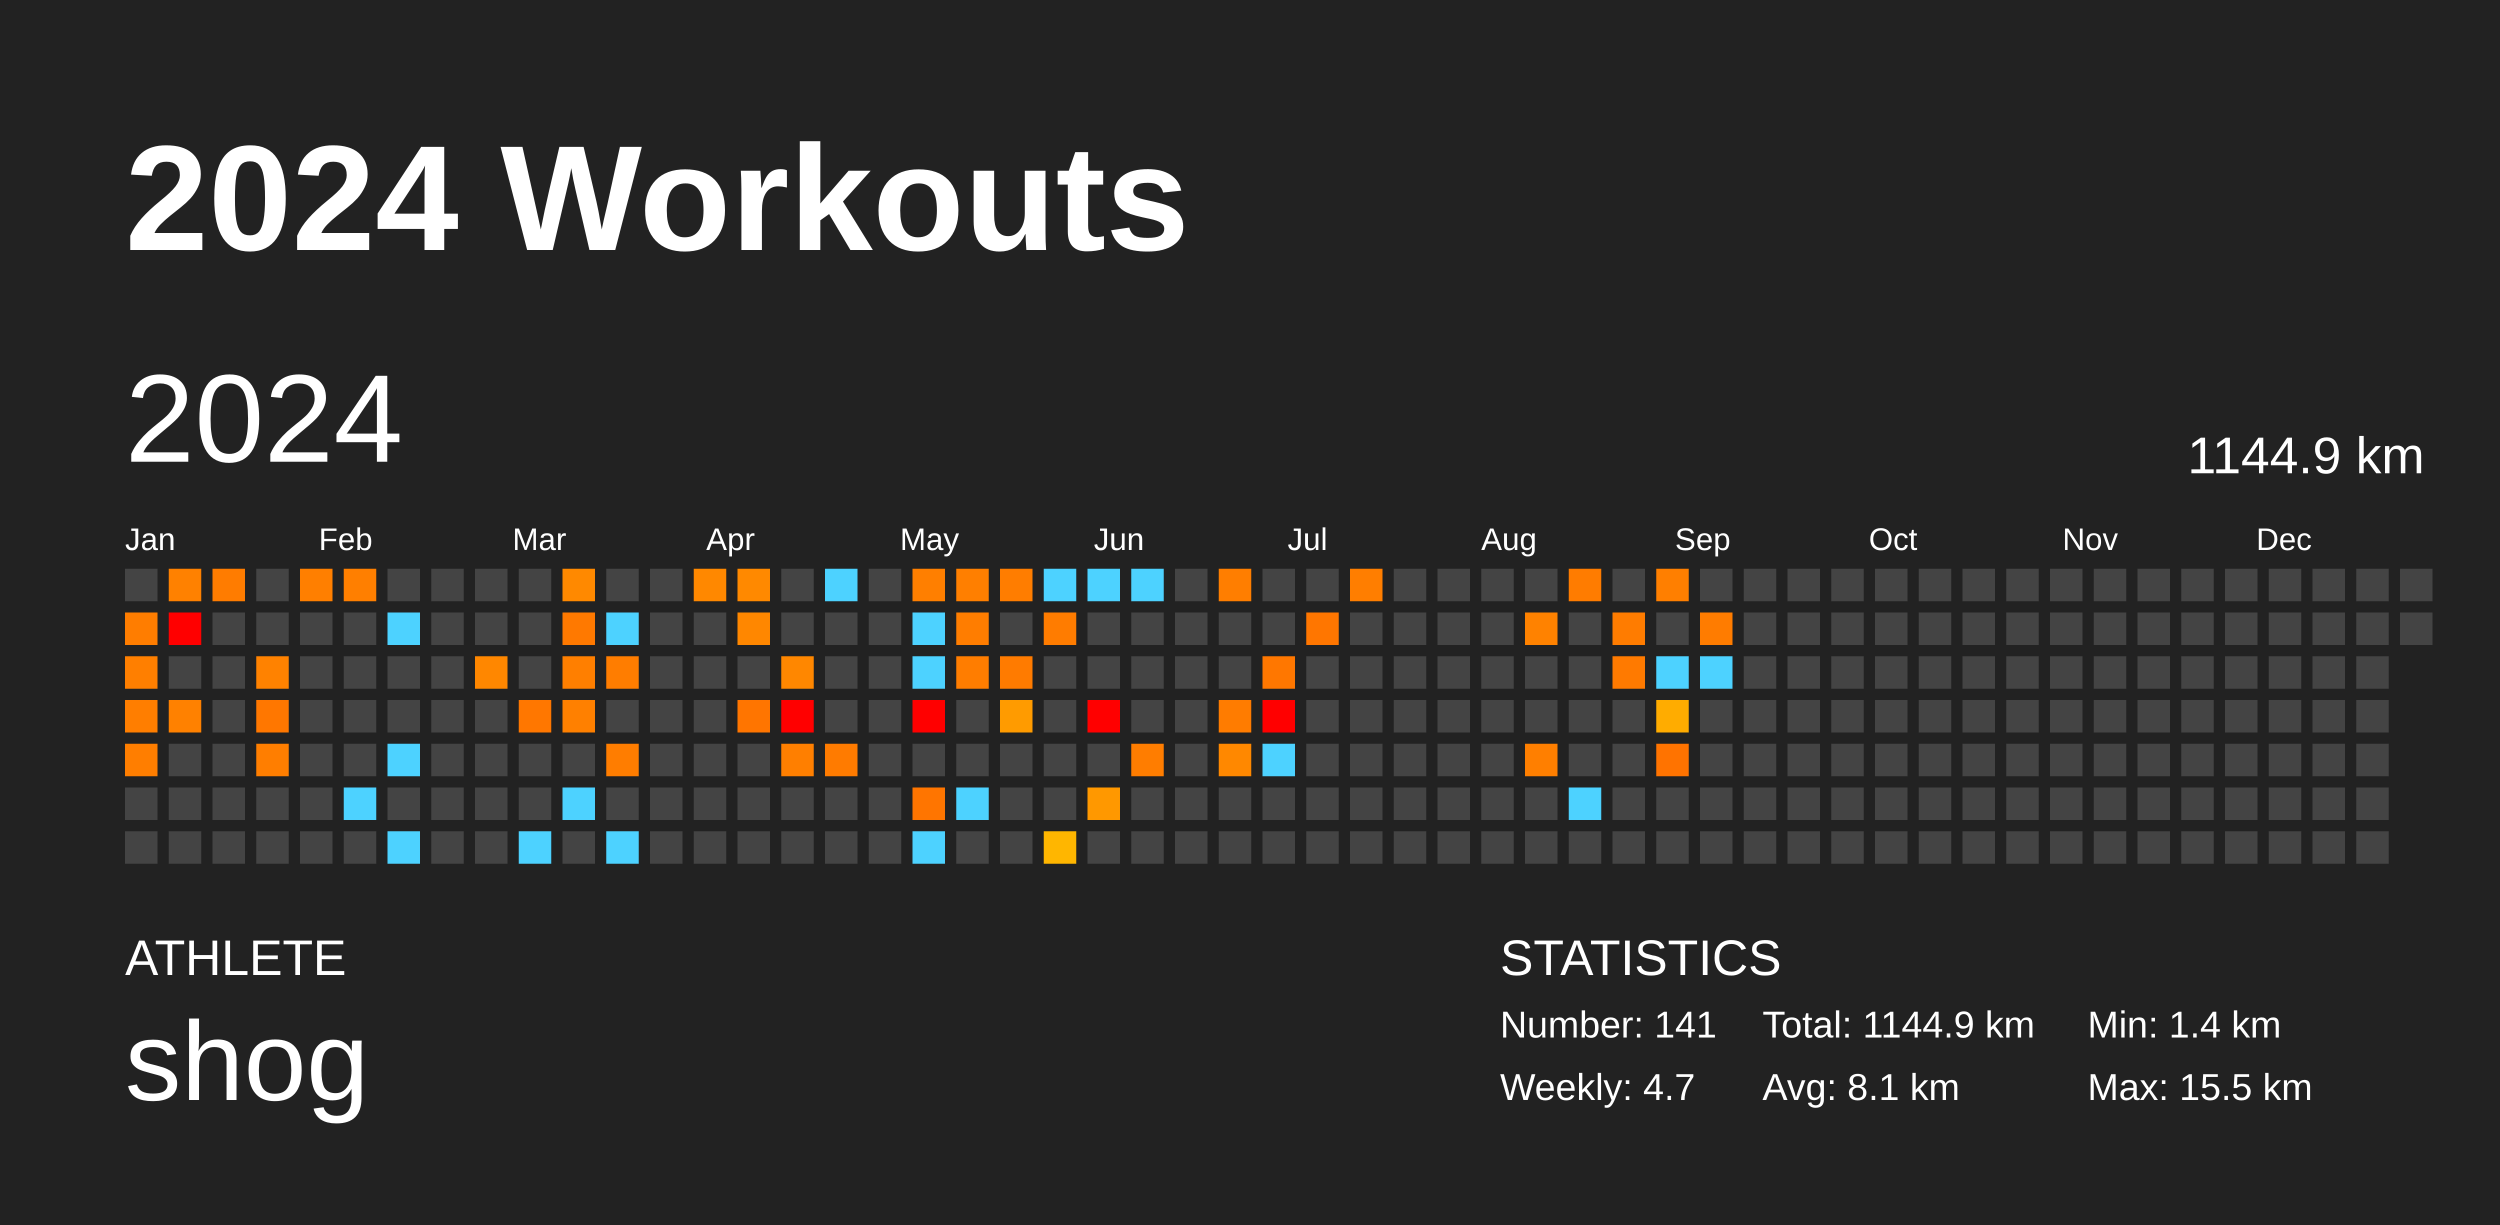
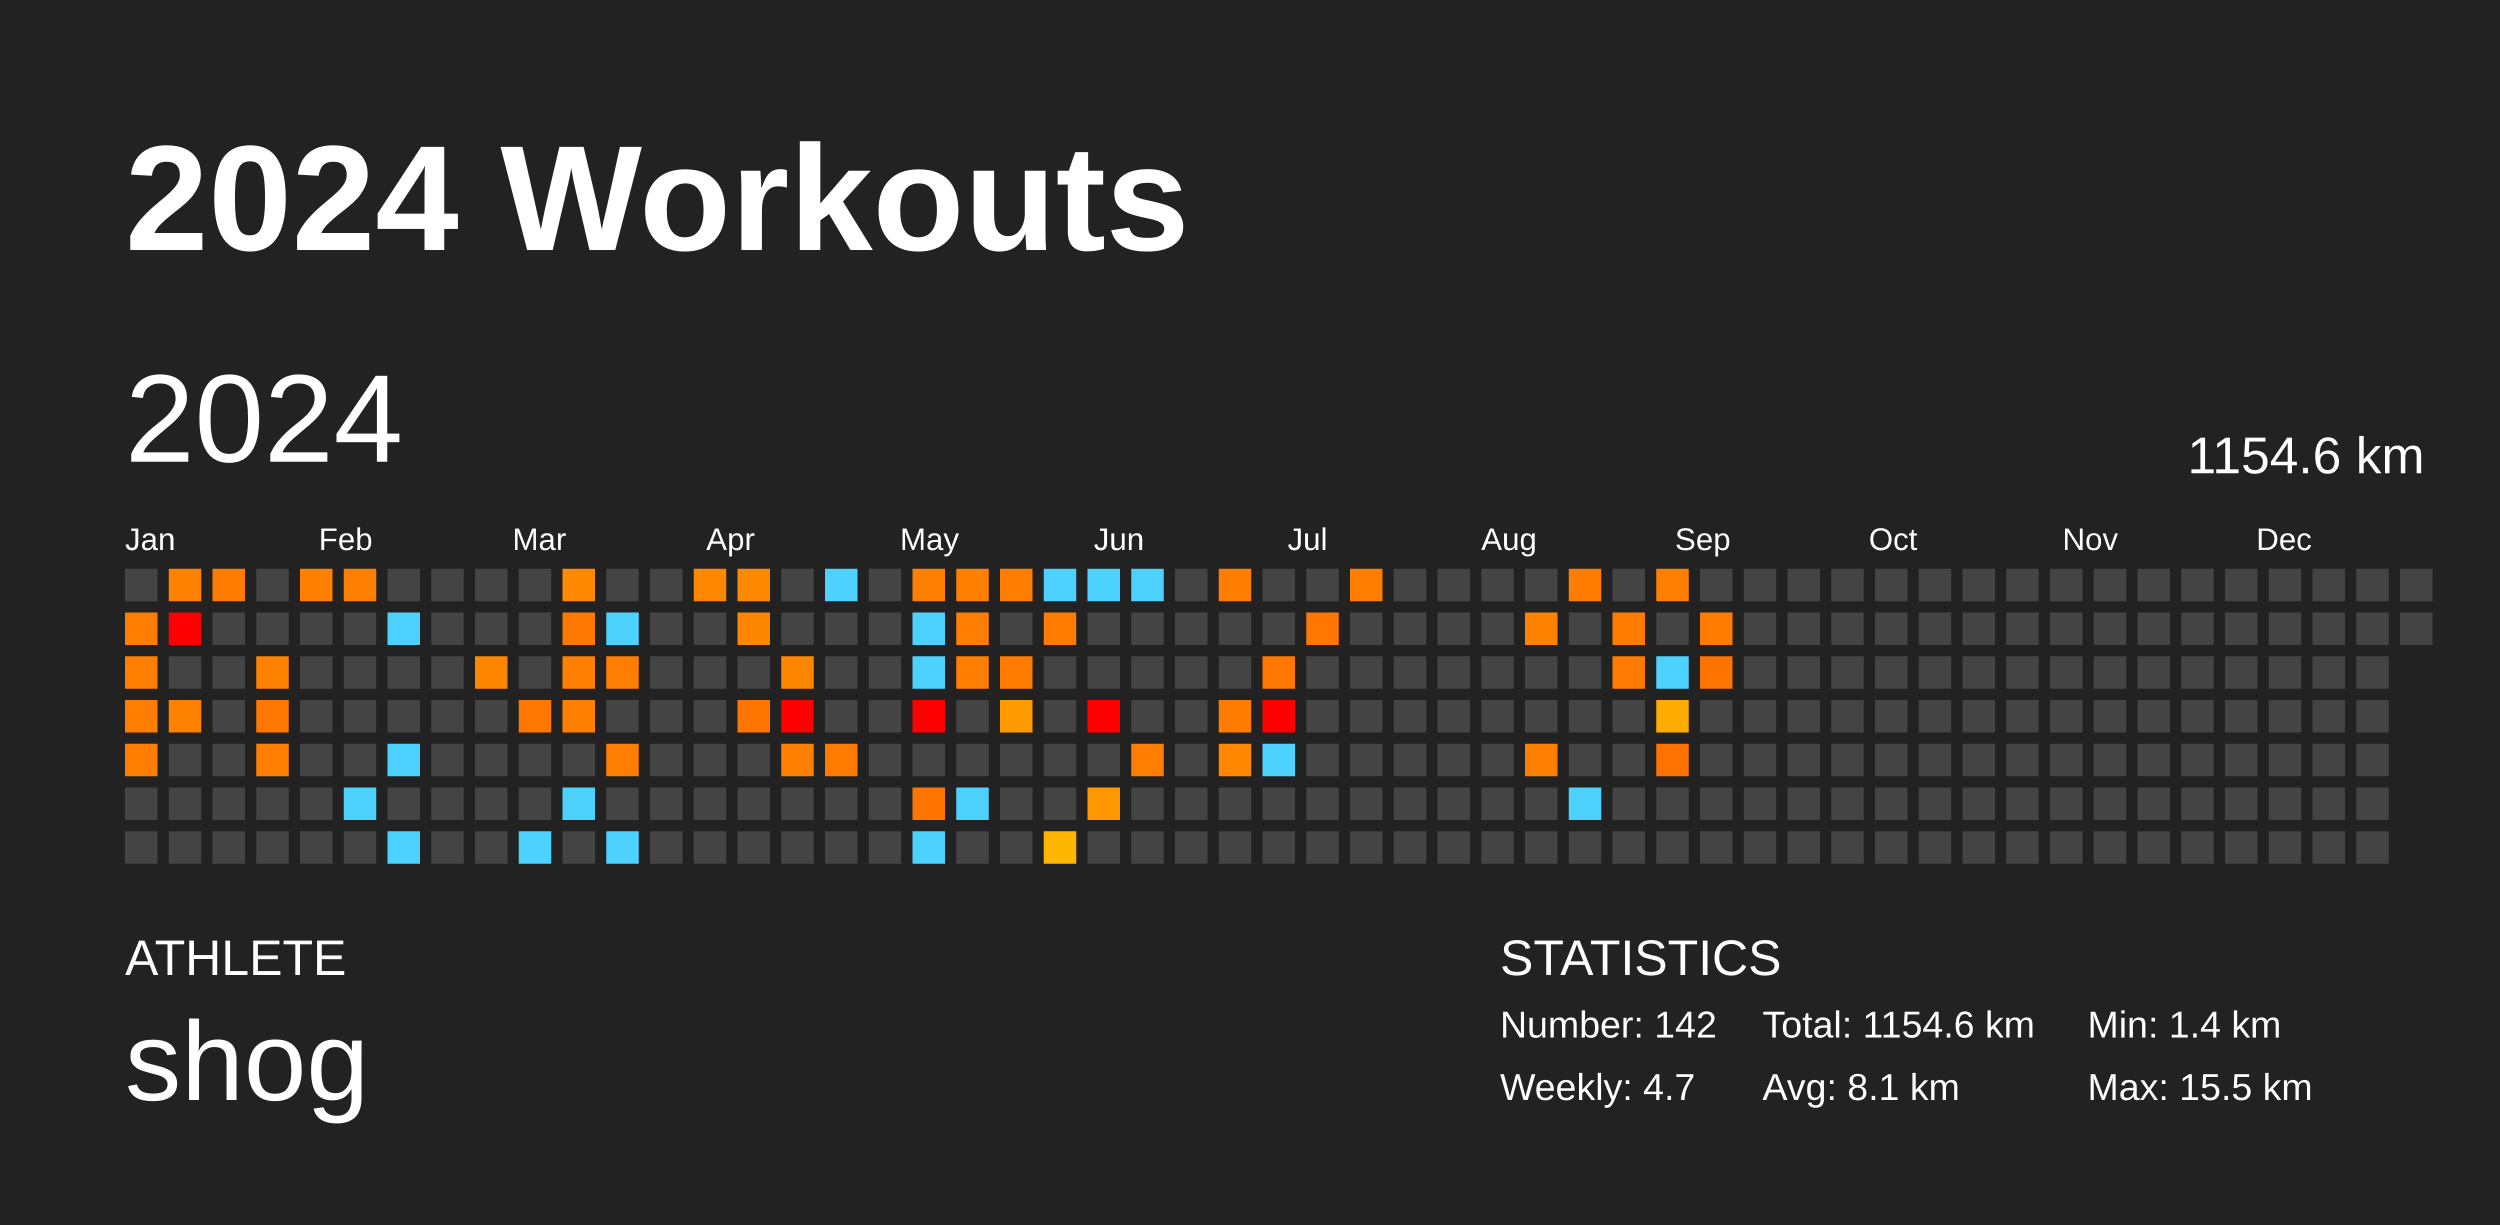
<svg xmlns="http://www.w3.org/2000/svg" baseProfile="full" height="98mm" version="1.1" viewBox="0,0,200,98" width="200mm">
  <defs />
  <rect fill="#222222" height="98" width="200" x="0" y="0" />
  <text fill="#FFFFFF" style="font-size:12px; font-family:Arial; font-weight:bold;" x="10" y="20">2024 Workouts</text>
  <text fill="#FFFFFF" style="font-size:4px; font-family:Arial" x="10" y="78">ATHLETE</text>
  <text fill="#FFFFFF" style="font-size:9px; font-family:Arial" x="10" y="88">shog</text>
  <text fill="#FFFFFF" style="font-size:4px; font-family:Arial" x="120" y="78">STATISTICS</text>
-   <text fill="#FFFFFF" style="font-size:3px; font-family:Arial" x="120" y="83">Number: 141</text>
+   <text fill="#FFFFFF" style="font-size:3px; font-family:Arial" x="120" y="83">Number: 142</text>
  <text fill="#FFFFFF" style="font-size:3px; font-family:Arial" x="120" y="88">Weekly: 4.7</text>
-   <text fill="#FFFFFF" style="font-size:3px; font-family:Arial" x="141" y="83">Total: 1144.9 km</text>
+   <text fill="#FFFFFF" style="font-size:3px; font-family:Arial" x="141" y="83">Total: 1154.6 km</text>
  <text fill="#FFFFFF" style="font-size:3px; font-family:Arial" x="141" y="88">Avg: 8.1 km</text>
  <text fill="#FFFFFF" style="font-size:3px; font-family:Arial" x="167" y="83">Min: 1.4 km</text>
  <text fill="#FFFFFF" style="font-size:3px; font-family:Arial" x="167" y="88">Max: 15.5 km</text>
  <text dominant-baseline="hanging" fill="#FFFFFF" style="font-size:10.0px; font-family:Arial;" x="10" y="30">2024</text>
-   <text dominant-baseline="hanging" fill="#FFFFFF" style="font-size:4.125px; font-family:Arial;" x="175" y="35">1144.9 km</text>
+   <text dominant-baseline="hanging" fill="#FFFFFF" style="font-size:4.125px; font-family:Arial;" x="175" y="35">1154.6 km</text>
  <text fill="#FFFFFF" style="font-size:2.5px; font-family:Arial" x="10.0" y="44">Jan</text>
  <text fill="#FFFFFF" style="font-size:2.5px; font-family:Arial" x="25.5" y="44">Feb</text>
  <text fill="#FFFFFF" style="font-size:2.5px; font-family:Arial" x="41.0" y="44">Mar</text>
  <text fill="#FFFFFF" style="font-size:2.5px; font-family:Arial" x="56.5" y="44">Apr</text>
  <text fill="#FFFFFF" style="font-size:2.5px; font-family:Arial" x="72.0" y="44">May</text>
  <text fill="#FFFFFF" style="font-size:2.5px; font-family:Arial" x="87.5" y="44">Jun</text>
  <text fill="#FFFFFF" style="font-size:2.5px; font-family:Arial" x="103.0" y="44">Jul</text>
  <text fill="#FFFFFF" style="font-size:2.5px; font-family:Arial" x="118.5" y="44">Aug</text>
  <text fill="#FFFFFF" style="font-size:2.5px; font-family:Arial" x="134.0" y="44">Sep</text>
  <text fill="#FFFFFF" style="font-size:2.5px; font-family:Arial" x="149.5" y="44">Oct</text>
  <text fill="#FFFFFF" style="font-size:2.5px; font-family:Arial" x="165.0" y="44">Nov</text>
  <text fill="#FFFFFF" style="font-size:2.5px; font-family:Arial" x="180.5" y="44">Dec</text>
  <rect fill="#444444" height="2.6" width="2.6" x="10.0" y="45.5" />
  <rect fill="#ff7d00" height="2.6" width="2.6" x="10.0" y="49.0" />
  <rect fill="#ff7f00" height="2.6" width="2.6" x="10.0" y="52.5" />
  <rect fill="#ff7e00" height="2.6" width="2.6" x="10.0" y="56.0" />
  <rect fill="#ff7e00" height="2.6" width="2.6" x="10.0" y="59.5" />
  <rect fill="#444444" height="2.6" width="2.6" x="10.0" y="63.0" />
  <rect fill="#444444" height="2.6" width="2.6" x="10.0" y="66.5" />
  <rect fill="#ff8100" height="2.6" width="2.6" x="13.5" y="45.5" />
  <rect fill="red" height="2.6" width="2.6" x="13.5" y="49.0" />
  <rect fill="#444444" height="2.6" width="2.6" x="13.5" y="52.5" />
  <rect fill="#ff8100" height="2.6" width="2.6" x="13.5" y="56.0" />
  <rect fill="#444444" height="2.6" width="2.6" x="13.5" y="59.5" />
  <rect fill="#444444" height="2.6" width="2.6" x="13.5" y="63.0" />
  <rect fill="#444444" height="2.6" width="2.6" x="13.5" y="66.5" />
  <rect fill="#ff7c00" height="2.6" width="2.6" x="17.0" y="45.5" />
  <rect fill="#444444" height="2.6" width="2.6" x="17.0" y="49.0" />
  <rect fill="#444444" height="2.6" width="2.6" x="17.0" y="52.5" />
  <rect fill="#444444" height="2.6" width="2.6" x="17.0" y="56.0" />
  <rect fill="#444444" height="2.6" width="2.6" x="17.0" y="59.5" />
  <rect fill="#444444" height="2.6" width="2.6" x="17.0" y="63.0" />
  <rect fill="#444444" height="2.6" width="2.6" x="17.0" y="66.5" />
  <rect fill="#444444" height="2.6" width="2.6" x="20.5" y="45.5" />
  <rect fill="#444444" height="2.6" width="2.6" x="20.5" y="49.0" />
  <rect fill="#ff8200" height="2.6" width="2.6" x="20.5" y="52.5" />
  <rect fill="#ff7700" height="2.6" width="2.6" x="20.5" y="56.0" />
  <rect fill="#ff7e00" height="2.6" width="2.6" x="20.5" y="59.5" />
  <rect fill="#444444" height="2.6" width="2.6" x="20.5" y="63.0" />
  <rect fill="#444444" height="2.6" width="2.6" x="20.5" y="66.5" />
  <rect fill="#ff7f00" height="2.6" width="2.6" x="24.0" y="45.5" />
  <rect fill="#444444" height="2.6" width="2.6" x="24.0" y="49.0" />
  <rect fill="#444444" height="2.6" width="2.6" x="24.0" y="52.5" />
  <rect fill="#444444" height="2.6" width="2.6" x="24.0" y="56.0" />
  <rect fill="#444444" height="2.6" width="2.6" x="24.0" y="59.5" />
  <rect fill="#444444" height="2.6" width="2.6" x="24.0" y="63.0" />
  <rect fill="#444444" height="2.6" width="2.6" x="24.0" y="66.5" />
  <rect fill="#ff7f00" height="2.6" width="2.6" x="27.5" y="45.5" />
  <rect fill="#444444" height="2.6" width="2.6" x="27.5" y="49.0" />
  <rect fill="#444444" height="2.6" width="2.6" x="27.5" y="52.5" />
  <rect fill="#444444" height="2.6" width="2.6" x="27.5" y="56.0" />
  <rect fill="#444444" height="2.6" width="2.6" x="27.5" y="59.5" />
  <rect fill="#4dd2ff" height="2.6" width="2.6" x="27.5" y="63.0" />
  <rect fill="#444444" height="2.6" width="2.6" x="27.5" y="66.5" />
  <rect fill="#444444" height="2.6" width="2.6" x="31.0" y="45.5" />
  <rect fill="#4dd2ff" height="2.6" width="2.6" x="31.0" y="49.0" />
  <rect fill="#444444" height="2.6" width="2.6" x="31.0" y="52.5" />
  <rect fill="#444444" height="2.6" width="2.6" x="31.0" y="56.0" />
  <rect fill="#4dd2ff" height="2.6" width="2.6" x="31.0" y="59.5" />
  <rect fill="#444444" height="2.6" width="2.6" x="31.0" y="63.0" />
  <rect fill="#4dd2ff" height="2.6" width="2.6" x="31.0" y="66.5" />
  <rect fill="#444444" height="2.6" width="2.6" x="34.5" y="45.5" />
  <rect fill="#444444" height="2.6" width="2.6" x="34.5" y="49.0" />
  <rect fill="#444444" height="2.6" width="2.6" x="34.5" y="52.5" />
  <rect fill="#444444" height="2.6" width="2.6" x="34.5" y="56.0" />
  <rect fill="#444444" height="2.6" width="2.6" x="34.5" y="59.5" />
  <rect fill="#444444" height="2.6" width="2.6" x="34.5" y="63.0" />
  <rect fill="#444444" height="2.6" width="2.6" x="34.5" y="66.5" />
  <rect fill="#444444" height="2.6" width="2.6" x="38.0" y="45.5" />
  <rect fill="#444444" height="2.6" width="2.6" x="38.0" y="49.0" />
  <rect fill="#ff8700" height="2.6" width="2.6" x="38.0" y="52.5" />
  <rect fill="#444444" height="2.6" width="2.6" x="38.0" y="56.0" />
  <rect fill="#444444" height="2.6" width="2.6" x="38.0" y="59.5" />
  <rect fill="#444444" height="2.6" width="2.6" x="38.0" y="63.0" />
  <rect fill="#444444" height="2.6" width="2.6" x="38.0" y="66.5" />
  <rect fill="#444444" height="2.6" width="2.6" x="41.5" y="45.5" />
  <rect fill="#444444" height="2.6" width="2.6" x="41.5" y="49.0" />
  <rect fill="#444444" height="2.6" width="2.6" x="41.5" y="52.5" />
  <rect fill="#ff7700" height="2.6" width="2.6" x="41.5" y="56.0" />
  <rect fill="#444444" height="2.6" width="2.6" x="41.5" y="59.5" />
  <rect fill="#444444" height="2.6" width="2.6" x="41.5" y="63.0" />
  <rect fill="#4dd2ff" height="2.6" width="2.6" x="41.5" y="66.5" />
  <rect fill="#ff8900" height="2.6" width="2.6" x="45.0" y="45.5" />
  <rect fill="#ff7900" height="2.6" width="2.6" x="45.0" y="49.0" />
  <rect fill="#ff7f00" height="2.6" width="2.6" x="45.0" y="52.5" />
  <rect fill="#ff8000" height="2.6" width="2.6" x="45.0" y="56.0" />
  <rect fill="#444444" height="2.6" width="2.6" x="45.0" y="59.5" />
  <rect fill="#4dd2ff" height="2.6" width="2.6" x="45.0" y="63.0" />
  <rect fill="#444444" height="2.6" width="2.6" x="45.0" y="66.5" />
  <rect fill="#444444" height="2.6" width="2.6" x="48.5" y="45.5" />
  <rect fill="#4dd2ff" height="2.6" width="2.6" x="48.5" y="49.0" />
  <rect fill="#ff7d00" height="2.6" width="2.6" x="48.5" y="52.5" />
  <rect fill="#444444" height="2.6" width="2.6" x="48.5" y="56.0" />
  <rect fill="#ff7d00" height="2.6" width="2.6" x="48.5" y="59.5" />
  <rect fill="#444444" height="2.6" width="2.6" x="48.5" y="63.0" />
  <rect fill="#4dd2ff" height="2.6" width="2.6" x="48.5" y="66.5" />
  <rect fill="#444444" height="2.6" width="2.6" x="52.0" y="45.5" />
  <rect fill="#444444" height="2.6" width="2.6" x="52.0" y="49.0" />
  <rect fill="#444444" height="2.6" width="2.6" x="52.0" y="52.5" />
  <rect fill="#444444" height="2.6" width="2.6" x="52.0" y="56.0" />
  <rect fill="#444444" height="2.6" width="2.6" x="52.0" y="59.5" />
  <rect fill="#444444" height="2.6" width="2.6" x="52.0" y="63.0" />
  <rect fill="#444444" height="2.6" width="2.6" x="52.0" y="66.5" />
  <rect fill="#ff8800" height="2.6" width="2.6" x="55.5" y="45.5" />
  <rect fill="#444444" height="2.6" width="2.6" x="55.5" y="49.0" />
  <rect fill="#444444" height="2.6" width="2.6" x="55.5" y="52.5" />
  <rect fill="#444444" height="2.6" width="2.6" x="55.5" y="56.0" />
  <rect fill="#444444" height="2.6" width="2.6" x="55.5" y="59.5" />
  <rect fill="#444444" height="2.6" width="2.6" x="55.5" y="63.0" />
  <rect fill="#444444" height="2.6" width="2.6" x="55.5" y="66.5" />
  <rect fill="#ff8900" height="2.6" width="2.6" x="59.0" y="45.5" />
  <rect fill="#ff8700" height="2.6" width="2.6" x="59.0" y="49.0" />
  <rect fill="#444444" height="2.6" width="2.6" x="59.0" y="52.5" />
  <rect fill="#ff7500" height="2.6" width="2.6" x="59.0" y="56.0" />
  <rect fill="#444444" height="2.6" width="2.6" x="59.0" y="59.5" />
  <rect fill="#444444" height="2.6" width="2.6" x="59.0" y="63.0" />
  <rect fill="#444444" height="2.6" width="2.6" x="59.0" y="66.5" />
  <rect fill="#444444" height="2.6" width="2.6" x="62.5" y="45.5" />
  <rect fill="#444444" height="2.6" width="2.6" x="62.5" y="49.0" />
  <rect fill="#ff8700" height="2.6" width="2.6" x="62.5" y="52.5" />
  <rect fill="red" height="2.6" width="2.6" x="62.5" y="56.0" />
  <rect fill="#ff7f00" height="2.6" width="2.6" x="62.5" y="59.5" />
  <rect fill="#444444" height="2.6" width="2.6" x="62.5" y="63.0" />
  <rect fill="#444444" height="2.6" width="2.6" x="62.5" y="66.5" />
  <rect fill="#4dd2ff" height="2.6" width="2.6" x="66.0" y="45.5" />
  <rect fill="#444444" height="2.6" width="2.6" x="66.0" y="49.0" />
  <rect fill="#444444" height="2.6" width="2.6" x="66.0" y="52.5" />
  <rect fill="#444444" height="2.6" width="2.6" x="66.0" y="56.0" />
  <rect fill="#ff7b00" height="2.6" width="2.6" x="66.0" y="59.5" />
  <rect fill="#444444" height="2.6" width="2.6" x="66.0" y="63.0" />
  <rect fill="#444444" height="2.6" width="2.6" x="66.0" y="66.5" />
  <rect fill="#444444" height="2.6" width="2.6" x="69.5" y="45.5" />
  <rect fill="#444444" height="2.6" width="2.6" x="69.5" y="49.0" />
  <rect fill="#444444" height="2.6" width="2.6" x="69.5" y="52.5" />
  <rect fill="#444444" height="2.6" width="2.6" x="69.5" y="56.0" />
  <rect fill="#444444" height="2.6" width="2.6" x="69.5" y="59.5" />
  <rect fill="#444444" height="2.6" width="2.6" x="69.5" y="63.0" />
  <rect fill="#444444" height="2.6" width="2.6" x="69.5" y="66.5" />
  <rect fill="#ff7f00" height="2.6" width="2.6" x="73.0" y="45.5" />
  <rect fill="#4dd2ff" height="2.6" width="2.6" x="73.0" y="49.0" />
  <rect fill="#4dd2ff" height="2.6" width="2.6" x="73.0" y="52.5" />
  <rect fill="red" height="2.6" width="2.6" x="73.0" y="56.0" />
  <rect fill="#444444" height="2.6" width="2.6" x="73.0" y="59.5" />
  <rect fill="#ff7500" height="2.6" width="2.6" x="73.0" y="63.0" />
  <rect fill="#4dd2ff" height="2.6" width="2.6" x="73.0" y="66.5" />
  <rect fill="#ff7f00" height="2.6" width="2.6" x="76.5" y="45.5" />
  <rect fill="#ff7d00" height="2.6" width="2.6" x="76.5" y="49.0" />
  <rect fill="#ff7d00" height="2.6" width="2.6" x="76.5" y="52.5" />
  <rect fill="#444444" height="2.6" width="2.6" x="76.5" y="56.0" />
  <rect fill="#444444" height="2.6" width="2.6" x="76.5" y="59.5" />
  <rect fill="#4dd2ff" height="2.6" width="2.6" x="76.5" y="63.0" />
  <rect fill="#444444" height="2.6" width="2.6" x="76.5" y="66.5" />
  <rect fill="#ff7d00" height="2.6" width="2.6" x="80.0" y="45.5" />
  <rect fill="#444444" height="2.6" width="2.6" x="80.0" y="49.0" />
  <rect fill="#ff7b00" height="2.6" width="2.6" x="80.0" y="52.5" />
  <rect fill="#ff9b00" height="2.6" width="2.6" x="80.0" y="56.0" />
  <rect fill="#444444" height="2.6" width="2.6" x="80.0" y="59.5" />
  <rect fill="#444444" height="2.6" width="2.6" x="80.0" y="63.0" />
  <rect fill="#444444" height="2.6" width="2.6" x="80.0" y="66.5" />
  <rect fill="#4dd2ff" height="2.6" width="2.6" x="83.5" y="45.5" />
  <rect fill="#ff7c00" height="2.6" width="2.6" x="83.5" y="49.0" />
  <rect fill="#444444" height="2.6" width="2.6" x="83.5" y="52.5" />
  <rect fill="#444444" height="2.6" width="2.6" x="83.5" y="56.0" />
  <rect fill="#444444" height="2.6" width="2.6" x="83.5" y="59.5" />
  <rect fill="#444444" height="2.6" width="2.6" x="83.5" y="63.0" />
  <rect fill="#ffb600" height="2.6" width="2.6" x="83.5" y="66.5" />
  <rect fill="#4dd2ff" height="2.6" width="2.6" x="87.0" y="45.5" />
  <rect fill="#444444" height="2.6" width="2.6" x="87.0" y="49.0" />
  <rect fill="#444444" height="2.6" width="2.6" x="87.0" y="52.5" />
  <rect fill="red" height="2.6" width="2.6" x="87.0" y="56.0" />
  <rect fill="#444444" height="2.6" width="2.6" x="87.0" y="59.5" />
  <rect fill="#ff9800" height="2.6" width="2.6" x="87.0" y="63.0" />
  <rect fill="#444444" height="2.6" width="2.6" x="87.0" y="66.5" />
  <rect fill="#4dd2ff" height="2.6" width="2.6" x="90.5" y="45.5" />
  <rect fill="#444444" height="2.6" width="2.6" x="90.5" y="49.0" />
  <rect fill="#444444" height="2.6" width="2.6" x="90.5" y="52.5" />
  <rect fill="#444444" height="2.6" width="2.6" x="90.5" y="56.0" />
  <rect fill="#ff7d00" height="2.6" width="2.6" x="90.5" y="59.5" />
  <rect fill="#444444" height="2.6" width="2.6" x="90.5" y="63.0" />
  <rect fill="#444444" height="2.6" width="2.6" x="90.5" y="66.5" />
  <rect fill="#444444" height="2.6" width="2.6" x="94.0" y="45.5" />
  <rect fill="#444444" height="2.6" width="2.6" x="94.0" y="49.0" />
  <rect fill="#444444" height="2.6" width="2.6" x="94.0" y="52.5" />
  <rect fill="#444444" height="2.6" width="2.6" x="94.0" y="56.0" />
  <rect fill="#444444" height="2.6" width="2.6" x="94.0" y="59.5" />
  <rect fill="#444444" height="2.6" width="2.6" x="94.0" y="63.0" />
  <rect fill="#444444" height="2.6" width="2.6" x="94.0" y="66.5" />
  <rect fill="#ff7e00" height="2.6" width="2.6" x="97.5" y="45.5" />
  <rect fill="#444444" height="2.6" width="2.6" x="97.5" y="49.0" />
  <rect fill="#444444" height="2.6" width="2.6" x="97.5" y="52.5" />
  <rect fill="#ff7c00" height="2.6" width="2.6" x="97.5" y="56.0" />
  <rect fill="#ff8800" height="2.6" width="2.6" x="97.5" y="59.5" />
  <rect fill="#444444" height="2.6" width="2.6" x="97.5" y="63.0" />
  <rect fill="#444444" height="2.6" width="2.6" x="97.5" y="66.5" />
  <rect fill="#444444" height="2.6" width="2.6" x="101.0" y="45.5" />
  <rect fill="#444444" height="2.6" width="2.6" x="101.0" y="49.0" />
  <rect fill="#ff7700" height="2.6" width="2.6" x="101.0" y="52.5" />
  <rect fill="red" height="2.6" width="2.6" x="101.0" y="56.0" />
  <rect fill="#4dd2ff" height="2.6" width="2.6" x="101.0" y="59.5" />
  <rect fill="#444444" height="2.6" width="2.6" x="101.0" y="63.0" />
  <rect fill="#444444" height="2.6" width="2.6" x="101.0" y="66.5" />
  <rect fill="#444444" height="2.6" width="2.6" x="104.5" y="45.5" />
  <rect fill="#ff7600" height="2.6" width="2.6" x="104.5" y="49.0" />
  <rect fill="#444444" height="2.6" width="2.6" x="104.5" y="52.5" />
  <rect fill="#444444" height="2.6" width="2.6" x="104.5" y="56.0" />
  <rect fill="#444444" height="2.6" width="2.6" x="104.5" y="59.5" />
  <rect fill="#444444" height="2.6" width="2.6" x="104.5" y="63.0" />
  <rect fill="#444444" height="2.6" width="2.6" x="104.5" y="66.5" />
  <rect fill="#ff7e00" height="2.6" width="2.6" x="108.0" y="45.5" />
  <rect fill="#444444" height="2.6" width="2.6" x="108.0" y="49.0" />
  <rect fill="#444444" height="2.6" width="2.6" x="108.0" y="52.5" />
  <rect fill="#444444" height="2.6" width="2.6" x="108.0" y="56.0" />
  <rect fill="#444444" height="2.6" width="2.6" x="108.0" y="59.5" />
  <rect fill="#444444" height="2.6" width="2.6" x="108.0" y="63.0" />
  <rect fill="#444444" height="2.6" width="2.6" x="108.0" y="66.5" />
  <rect fill="#444444" height="2.6" width="2.6" x="111.5" y="45.5" />
  <rect fill="#444444" height="2.6" width="2.6" x="111.5" y="49.0" />
  <rect fill="#444444" height="2.6" width="2.6" x="111.5" y="52.5" />
  <rect fill="#444444" height="2.6" width="2.6" x="111.5" y="56.0" />
  <rect fill="#444444" height="2.6" width="2.6" x="111.5" y="59.5" />
  <rect fill="#444444" height="2.6" width="2.6" x="111.5" y="63.0" />
  <rect fill="#444444" height="2.6" width="2.6" x="111.5" y="66.5" />
  <rect fill="#444444" height="2.6" width="2.6" x="115.0" y="45.5" />
  <rect fill="#444444" height="2.6" width="2.6" x="115.0" y="49.0" />
  <rect fill="#444444" height="2.6" width="2.6" x="115.0" y="52.5" />
  <rect fill="#444444" height="2.6" width="2.6" x="115.0" y="56.0" />
  <rect fill="#444444" height="2.6" width="2.6" x="115.0" y="59.5" />
  <rect fill="#444444" height="2.6" width="2.6" x="115.0" y="63.0" />
  <rect fill="#444444" height="2.6" width="2.6" x="115.0" y="66.5" />
  <rect fill="#444444" height="2.6" width="2.6" x="118.5" y="45.5" />
  <rect fill="#444444" height="2.6" width="2.6" x="118.5" y="49.0" />
  <rect fill="#444444" height="2.6" width="2.6" x="118.5" y="52.5" />
  <rect fill="#444444" height="2.6" width="2.6" x="118.5" y="56.0" />
  <rect fill="#444444" height="2.6" width="2.6" x="118.5" y="59.5" />
  <rect fill="#444444" height="2.6" width="2.6" x="118.5" y="63.0" />
  <rect fill="#444444" height="2.6" width="2.6" x="118.5" y="66.5" />
  <rect fill="#444444" height="2.6" width="2.6" x="122.0" y="45.5" />
  <rect fill="#ff8200" height="2.6" width="2.6" x="122.0" y="49.0" />
  <rect fill="#444444" height="2.6" width="2.6" x="122.0" y="52.5" />
  <rect fill="#444444" height="2.6" width="2.6" x="122.0" y="56.0" />
  <rect fill="#ff7f00" height="2.6" width="2.6" x="122.0" y="59.5" />
  <rect fill="#444444" height="2.6" width="2.6" x="122.0" y="63.0" />
  <rect fill="#444444" height="2.6" width="2.6" x="122.0" y="66.5" />
  <rect fill="#ff7c00" height="2.6" width="2.6" x="125.5" y="45.5" />
  <rect fill="#444444" height="2.6" width="2.6" x="125.5" y="49.0" />
  <rect fill="#444444" height="2.6" width="2.6" x="125.5" y="52.5" />
  <rect fill="#444444" height="2.6" width="2.6" x="125.5" y="56.0" />
  <rect fill="#444444" height="2.6" width="2.6" x="125.5" y="59.5" />
  <rect fill="#4dd2ff" height="2.6" width="2.6" x="125.5" y="63.0" />
  <rect fill="#444444" height="2.6" width="2.6" x="125.5" y="66.5" />
  <rect fill="#444444" height="2.6" width="2.6" x="129.0" y="45.5" />
  <rect fill="#ff7c00" height="2.6" width="2.6" x="129.0" y="49.0" />
  <rect fill="#ff7a00" height="2.6" width="2.6" x="129.0" y="52.5" />
  <rect fill="#444444" height="2.6" width="2.6" x="129.0" y="56.0" />
  <rect fill="#444444" height="2.6" width="2.6" x="129.0" y="59.5" />
  <rect fill="#444444" height="2.6" width="2.6" x="129.0" y="63.0" />
  <rect fill="#444444" height="2.6" width="2.6" x="129.0" y="66.5" />
  <rect fill="#ff7f00" height="2.6" width="2.6" x="132.5" y="45.5" />
  <rect fill="#444444" height="2.6" width="2.6" x="132.5" y="49.0" />
  <rect fill="#4dd2ff" height="2.6" width="2.6" x="132.5" y="52.5" />
  <rect fill="#ffac00" height="2.6" width="2.6" x="132.5" y="56.0" />
  <rect fill="#ff7300" height="2.6" width="2.6" x="132.5" y="59.5" />
  <rect fill="#444444" height="2.6" width="2.6" x="132.5" y="63.0" />
  <rect fill="#444444" height="2.6" width="2.6" x="132.5" y="66.5" />
  <rect fill="#444444" height="2.6" width="2.6" x="136.0" y="45.5" />
  <rect fill="#ff7c00" height="2.6" width="2.6" x="136.0" y="49.0" />
-   <rect fill="#4dd2ff" height="2.6" width="2.6" x="136.0" y="52.5" />
+   <rect fill="#ff7400" height="2.6" width="2.6" x="136.0" y="52.5" />
  <rect fill="#444444" height="2.6" width="2.6" x="136.0" y="56.0" />
  <rect fill="#444444" height="2.6" width="2.6" x="136.0" y="59.5" />
  <rect fill="#444444" height="2.6" width="2.6" x="136.0" y="63.0" />
  <rect fill="#444444" height="2.6" width="2.6" x="136.0" y="66.5" />
  <rect fill="#444444" height="2.6" width="2.6" x="139.5" y="45.5" />
  <rect fill="#444444" height="2.6" width="2.6" x="139.5" y="49.0" />
  <rect fill="#444444" height="2.6" width="2.6" x="139.5" y="52.5" />
  <rect fill="#444444" height="2.6" width="2.6" x="139.5" y="56.0" />
  <rect fill="#444444" height="2.6" width="2.6" x="139.5" y="59.5" />
  <rect fill="#444444" height="2.6" width="2.6" x="139.5" y="63.0" />
  <rect fill="#444444" height="2.6" width="2.6" x="139.5" y="66.5" />
  <rect fill="#444444" height="2.6" width="2.6" x="143.0" y="45.5" />
  <rect fill="#444444" height="2.6" width="2.6" x="143.0" y="49.0" />
  <rect fill="#444444" height="2.6" width="2.6" x="143.0" y="52.5" />
  <rect fill="#444444" height="2.6" width="2.6" x="143.0" y="56.0" />
  <rect fill="#444444" height="2.6" width="2.6" x="143.0" y="59.5" />
  <rect fill="#444444" height="2.6" width="2.6" x="143.0" y="63.0" />
  <rect fill="#444444" height="2.6" width="2.6" x="143.0" y="66.5" />
  <rect fill="#444444" height="2.6" width="2.6" x="146.5" y="45.5" />
  <rect fill="#444444" height="2.6" width="2.6" x="146.5" y="49.0" />
  <rect fill="#444444" height="2.6" width="2.6" x="146.5" y="52.5" />
  <rect fill="#444444" height="2.6" width="2.6" x="146.5" y="56.0" />
  <rect fill="#444444" height="2.6" width="2.6" x="146.5" y="59.5" />
  <rect fill="#444444" height="2.6" width="2.6" x="146.5" y="63.0" />
  <rect fill="#444444" height="2.6" width="2.6" x="146.5" y="66.5" />
  <rect fill="#444444" height="2.6" width="2.6" x="150.0" y="45.5" />
  <rect fill="#444444" height="2.6" width="2.6" x="150.0" y="49.0" />
  <rect fill="#444444" height="2.6" width="2.6" x="150.0" y="52.5" />
  <rect fill="#444444" height="2.6" width="2.6" x="150.0" y="56.0" />
  <rect fill="#444444" height="2.6" width="2.6" x="150.0" y="59.5" />
  <rect fill="#444444" height="2.6" width="2.6" x="150.0" y="63.0" />
  <rect fill="#444444" height="2.6" width="2.6" x="150.0" y="66.5" />
  <rect fill="#444444" height="2.6" width="2.6" x="153.5" y="45.5" />
  <rect fill="#444444" height="2.6" width="2.6" x="153.5" y="49.0" />
  <rect fill="#444444" height="2.6" width="2.6" x="153.5" y="52.5" />
  <rect fill="#444444" height="2.6" width="2.6" x="153.5" y="56.0" />
  <rect fill="#444444" height="2.6" width="2.6" x="153.5" y="59.5" />
  <rect fill="#444444" height="2.6" width="2.6" x="153.5" y="63.0" />
  <rect fill="#444444" height="2.6" width="2.6" x="153.5" y="66.5" />
  <rect fill="#444444" height="2.6" width="2.6" x="157.0" y="45.5" />
  <rect fill="#444444" height="2.6" width="2.6" x="157.0" y="49.0" />
  <rect fill="#444444" height="2.6" width="2.6" x="157.0" y="52.5" />
  <rect fill="#444444" height="2.6" width="2.6" x="157.0" y="56.0" />
  <rect fill="#444444" height="2.6" width="2.6" x="157.0" y="59.5" />
  <rect fill="#444444" height="2.6" width="2.6" x="157.0" y="63.0" />
  <rect fill="#444444" height="2.6" width="2.6" x="157.0" y="66.5" />
  <rect fill="#444444" height="2.6" width="2.6" x="160.5" y="45.5" />
  <rect fill="#444444" height="2.6" width="2.6" x="160.5" y="49.0" />
  <rect fill="#444444" height="2.6" width="2.6" x="160.5" y="52.5" />
  <rect fill="#444444" height="2.6" width="2.6" x="160.5" y="56.0" />
  <rect fill="#444444" height="2.6" width="2.6" x="160.5" y="59.5" />
  <rect fill="#444444" height="2.6" width="2.6" x="160.5" y="63.0" />
  <rect fill="#444444" height="2.6" width="2.6" x="160.5" y="66.5" />
  <rect fill="#444444" height="2.6" width="2.6" x="164.0" y="45.5" />
  <rect fill="#444444" height="2.6" width="2.6" x="164.0" y="49.0" />
  <rect fill="#444444" height="2.6" width="2.6" x="164.0" y="52.5" />
  <rect fill="#444444" height="2.6" width="2.6" x="164.0" y="56.0" />
  <rect fill="#444444" height="2.6" width="2.6" x="164.0" y="59.5" />
  <rect fill="#444444" height="2.6" width="2.6" x="164.0" y="63.0" />
  <rect fill="#444444" height="2.6" width="2.6" x="164.0" y="66.5" />
  <rect fill="#444444" height="2.6" width="2.6" x="167.5" y="45.5" />
  <rect fill="#444444" height="2.6" width="2.6" x="167.5" y="49.0" />
  <rect fill="#444444" height="2.6" width="2.6" x="167.5" y="52.5" />
  <rect fill="#444444" height="2.6" width="2.6" x="167.5" y="56.0" />
  <rect fill="#444444" height="2.6" width="2.6" x="167.5" y="59.5" />
  <rect fill="#444444" height="2.6" width="2.6" x="167.5" y="63.0" />
  <rect fill="#444444" height="2.6" width="2.6" x="167.5" y="66.5" />
  <rect fill="#444444" height="2.6" width="2.6" x="171.0" y="45.5" />
  <rect fill="#444444" height="2.6" width="2.6" x="171.0" y="49.0" />
  <rect fill="#444444" height="2.6" width="2.6" x="171.0" y="52.5" />
  <rect fill="#444444" height="2.6" width="2.6" x="171.0" y="56.0" />
  <rect fill="#444444" height="2.6" width="2.6" x="171.0" y="59.5" />
  <rect fill="#444444" height="2.6" width="2.6" x="171.0" y="63.0" />
  <rect fill="#444444" height="2.6" width="2.6" x="171.0" y="66.5" />
  <rect fill="#444444" height="2.6" width="2.6" x="174.5" y="45.5" />
  <rect fill="#444444" height="2.6" width="2.6" x="174.5" y="49.0" />
  <rect fill="#444444" height="2.6" width="2.6" x="174.5" y="52.5" />
  <rect fill="#444444" height="2.6" width="2.6" x="174.5" y="56.0" />
  <rect fill="#444444" height="2.6" width="2.6" x="174.5" y="59.5" />
  <rect fill="#444444" height="2.6" width="2.6" x="174.5" y="63.0" />
  <rect fill="#444444" height="2.6" width="2.6" x="174.5" y="66.5" />
  <rect fill="#444444" height="2.6" width="2.6" x="178.0" y="45.5" />
  <rect fill="#444444" height="2.6" width="2.6" x="178.0" y="49.0" />
  <rect fill="#444444" height="2.6" width="2.6" x="178.0" y="52.5" />
  <rect fill="#444444" height="2.6" width="2.6" x="178.0" y="56.0" />
  <rect fill="#444444" height="2.6" width="2.6" x="178.0" y="59.5" />
  <rect fill="#444444" height="2.6" width="2.6" x="178.0" y="63.0" />
  <rect fill="#444444" height="2.6" width="2.6" x="178.0" y="66.5" />
  <rect fill="#444444" height="2.6" width="2.6" x="181.5" y="45.5" />
  <rect fill="#444444" height="2.6" width="2.6" x="181.5" y="49.0" />
  <rect fill="#444444" height="2.6" width="2.6" x="181.5" y="52.5" />
  <rect fill="#444444" height="2.6" width="2.6" x="181.5" y="56.0" />
  <rect fill="#444444" height="2.6" width="2.6" x="181.5" y="59.5" />
  <rect fill="#444444" height="2.6" width="2.6" x="181.5" y="63.0" />
  <rect fill="#444444" height="2.6" width="2.6" x="181.5" y="66.5" />
  <rect fill="#444444" height="2.6" width="2.6" x="185.0" y="45.5" />
  <rect fill="#444444" height="2.6" width="2.6" x="185.0" y="49.0" />
  <rect fill="#444444" height="2.6" width="2.6" x="185.0" y="52.5" />
  <rect fill="#444444" height="2.6" width="2.6" x="185.0" y="56.0" />
  <rect fill="#444444" height="2.6" width="2.6" x="185.0" y="59.5" />
  <rect fill="#444444" height="2.6" width="2.6" x="185.0" y="63.0" />
  <rect fill="#444444" height="2.6" width="2.6" x="185.0" y="66.5" />
  <rect fill="#444444" height="2.6" width="2.6" x="188.5" y="45.5" />
  <rect fill="#444444" height="2.6" width="2.6" x="188.5" y="49.0" />
  <rect fill="#444444" height="2.6" width="2.6" x="188.5" y="52.5" />
  <rect fill="#444444" height="2.6" width="2.6" x="188.5" y="56.0" />
  <rect fill="#444444" height="2.6" width="2.6" x="188.5" y="59.5" />
  <rect fill="#444444" height="2.6" width="2.6" x="188.5" y="63.0" />
  <rect fill="#444444" height="2.6" width="2.6" x="188.5" y="66.5" />
  <rect fill="#444444" height="2.6" width="2.6" x="192.0" y="45.5" />
  <rect fill="#444444" height="2.6" width="2.6" x="192.0" y="49.0" />
</svg>
